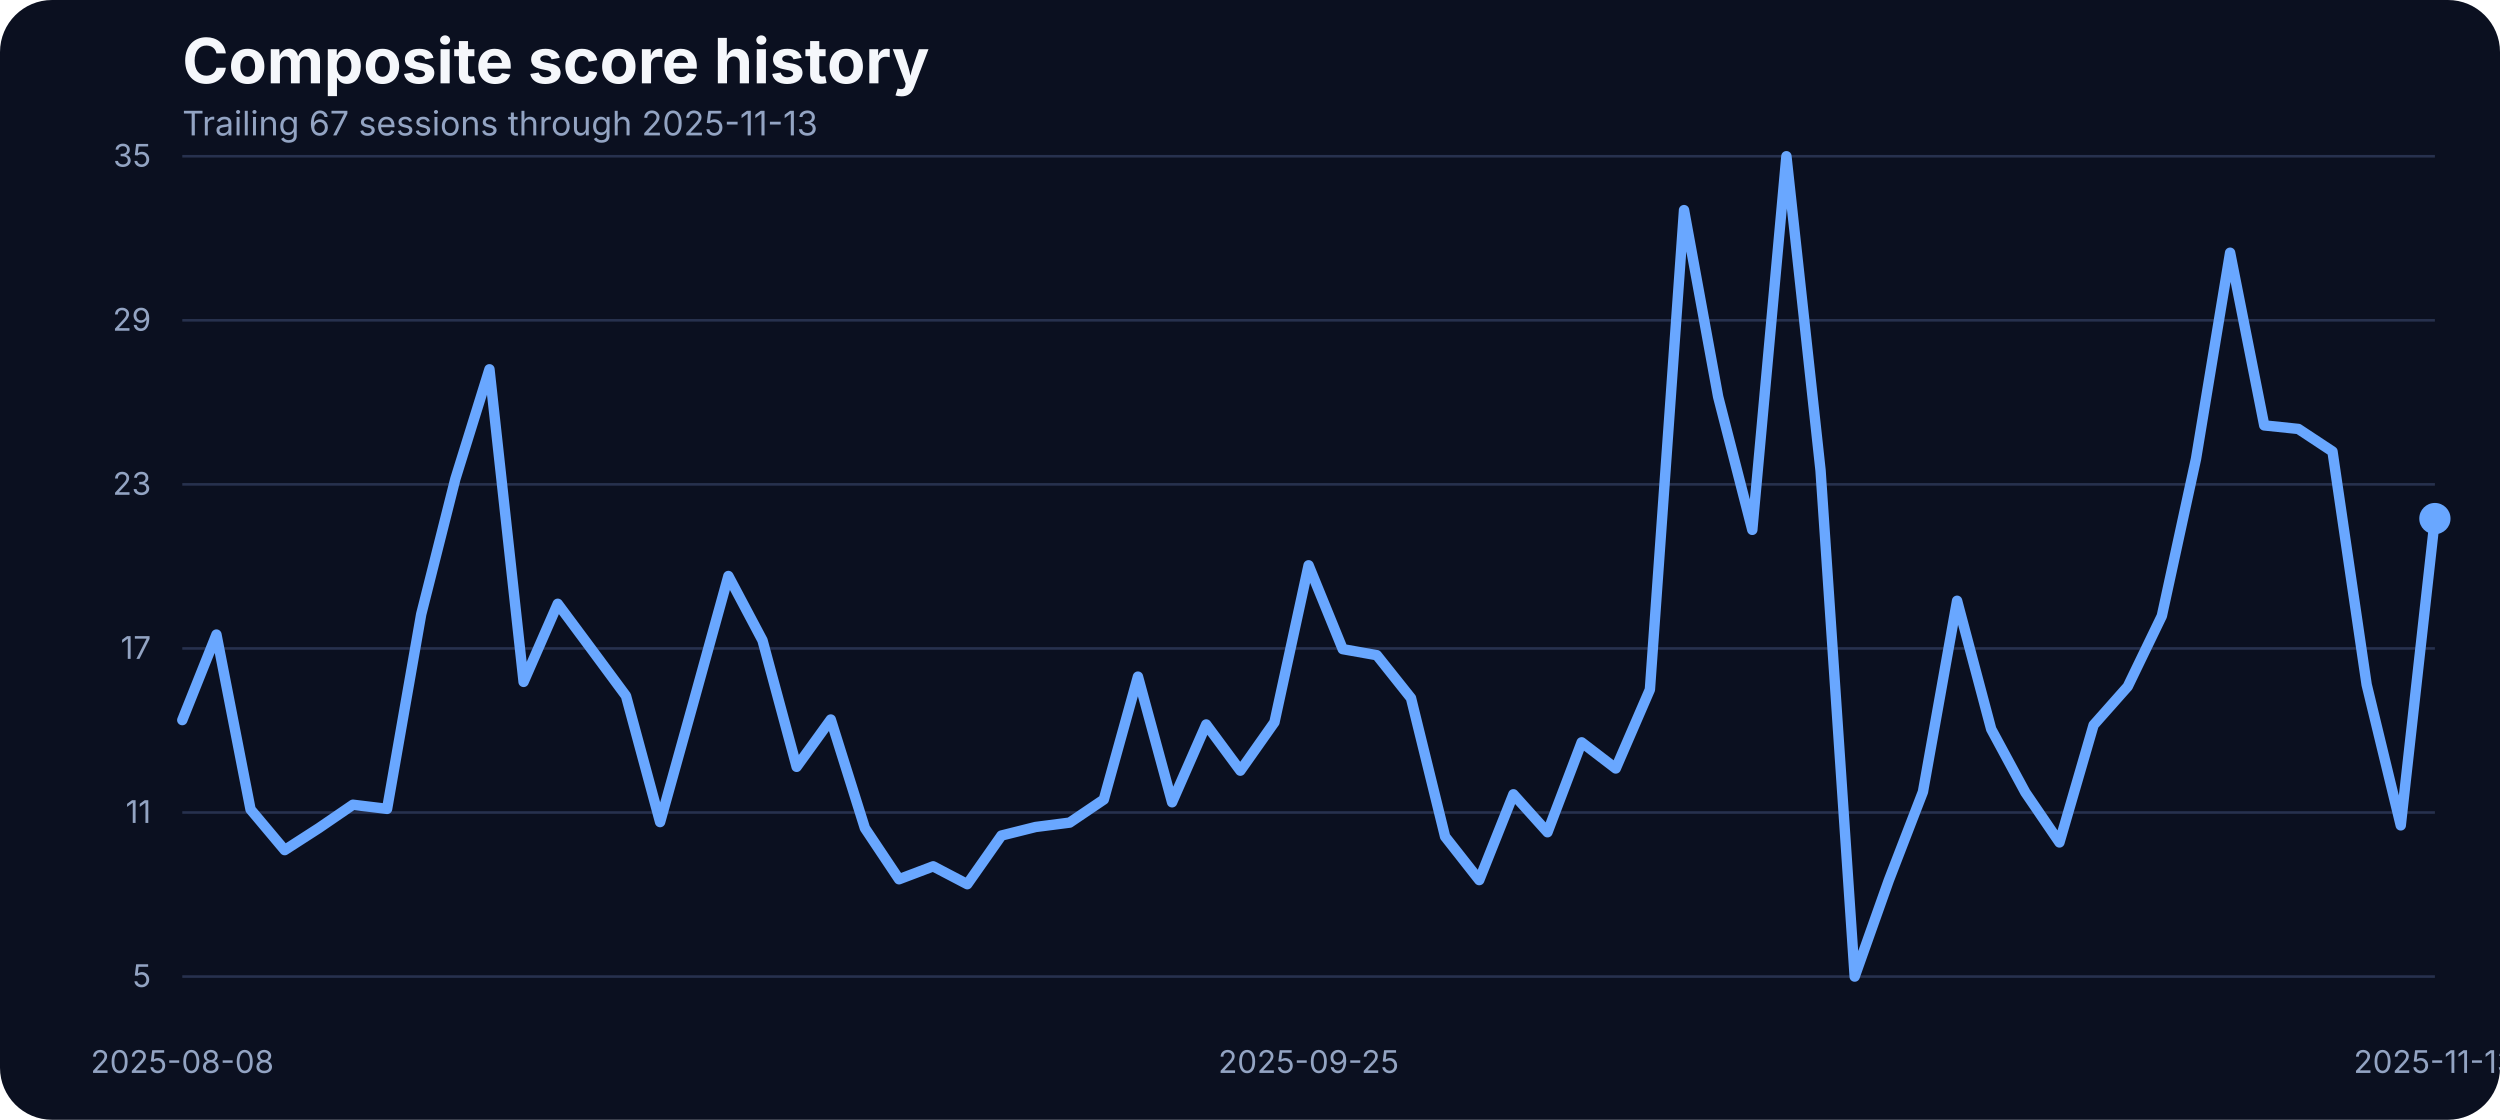
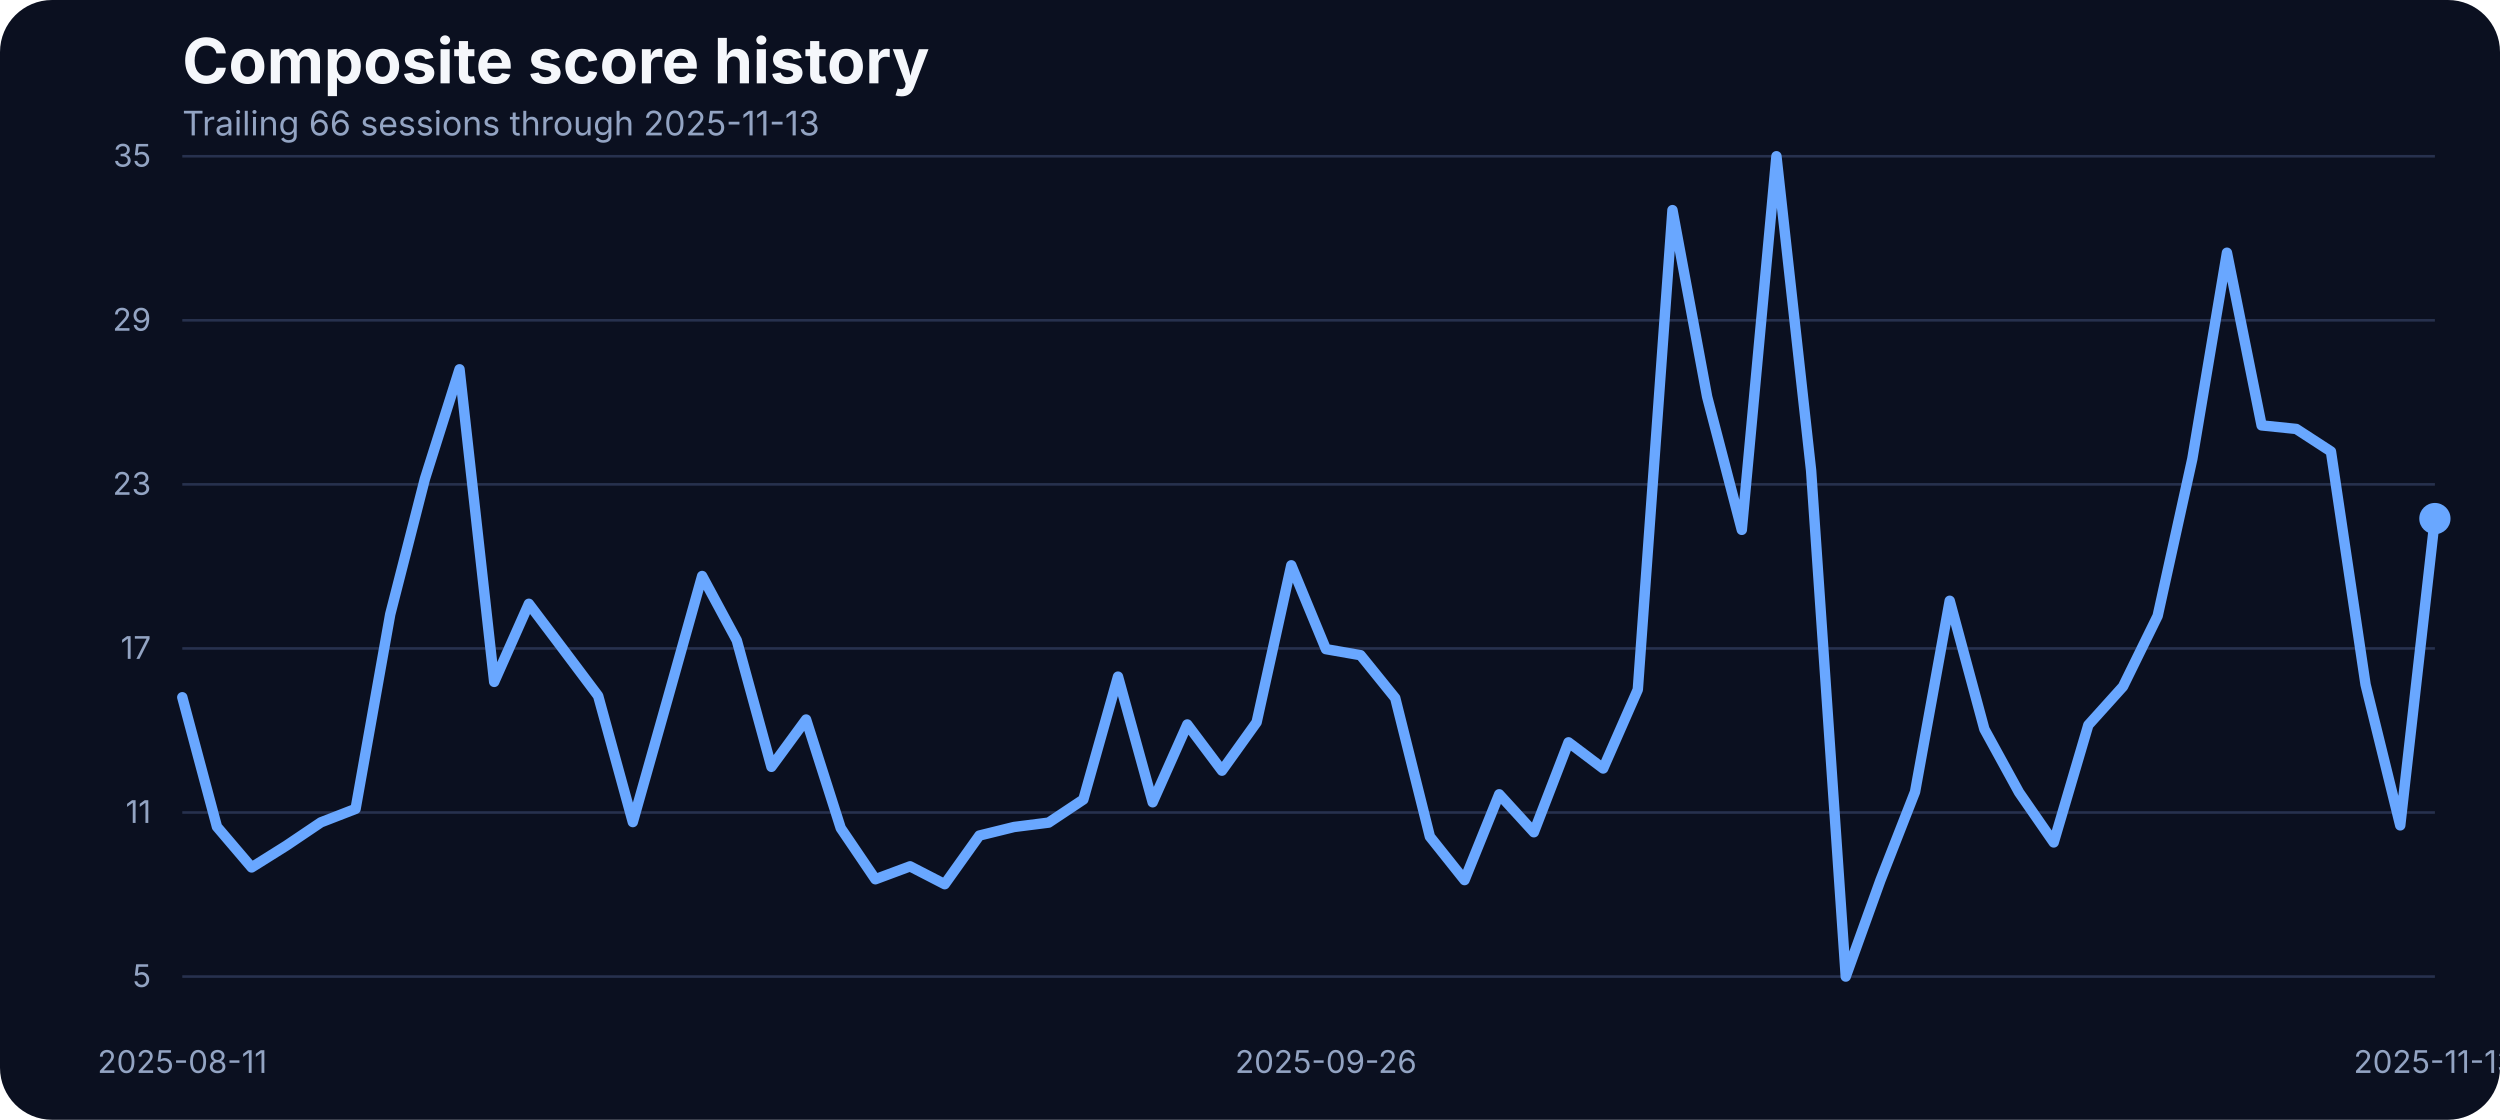
<svg xmlns="http://www.w3.org/2000/svg" width="960" height="430" viewBox="0 0 960 430" role="img" aria-label="Composite score history">
  <rect width="100%" height="100%" fill="#0b1020" rx="20" />
  <text x="70" y="32" fill="#f5f7fb" font-family="Inter, Arial, sans-serif" font-size="24" font-weight="700">Composite score history</text>
-   <text x="70" y="52" fill="#93a4c3" font-family="Inter, Arial, sans-serif" font-size="13">Trailing 67 sessions through 2025-11-13</text>
+   <text x="70" y="52" fill="#93a4c3" font-family="Inter, Arial, sans-serif" font-size="13">Trailing 66 sessions through 2025-11-13</text>
  <line x1="70" x2="935" y1="375.00" y2="375.00" stroke="#27314e" stroke-width="1" />
  <text x="58" y="379.00" text-anchor="end" fill="#93a4c3" font-family="Inter, Arial, sans-serif" font-size="12">5</text>
  <line x1="70" x2="935" y1="312.00" y2="312.00" stroke="#27314e" stroke-width="1" />
  <text x="58" y="316.00" text-anchor="end" fill="#93a4c3" font-family="Inter, Arial, sans-serif" font-size="12">11</text>
  <line x1="70" x2="935" y1="249.00" y2="249.00" stroke="#27314e" stroke-width="1" />
  <text x="58" y="253.00" text-anchor="end" fill="#93a4c3" font-family="Inter, Arial, sans-serif" font-size="12">17</text>
  <line x1="70" x2="935" y1="186.00" y2="186.00" stroke="#27314e" stroke-width="1" />
  <text x="58" y="190.00" text-anchor="end" fill="#93a4c3" font-family="Inter, Arial, sans-serif" font-size="12">23</text>
  <line x1="70" x2="935" y1="123.00" y2="123.00" stroke="#27314e" stroke-width="1" />
  <text x="58" y="127.00" text-anchor="end" fill="#93a4c3" font-family="Inter, Arial, sans-serif" font-size="12">29</text>
  <line x1="70" x2="935" y1="60.00" y2="60.00" stroke="#27314e" stroke-width="1" />
  <text x="58" y="64.00" text-anchor="end" fill="#93a4c3" font-family="Inter, Arial, sans-serif" font-size="12">35</text>
-   <text x="70.00" y="412" text-anchor="middle" fill="#93a4c3" font-family="Inter, Arial, sans-serif" font-size="12">2025-08-08</text>
-   <text x="502.50" y="412" text-anchor="middle" fill="#93a4c3" font-family="Inter, Arial, sans-serif" font-size="12">2025-09-25</text>
+   <text x="70.00" y="412" text-anchor="middle" fill="#93a4c3" font-family="Inter, Arial, sans-serif" font-size="12">2025-08-11</text>
+   <text x="509.15" y="412" text-anchor="middle" fill="#93a4c3" font-family="Inter, Arial, sans-serif" font-size="12">2025-09-26</text>
  <text x="935.00" y="412" text-anchor="middle" fill="#93a4c3" font-family="Inter, Arial, sans-serif" font-size="12">2025-11-13</text>
-   <path d="M 70.00 276.51 L 83.11 243.68 L 96.21 310.82 L 109.32 326.44 L 122.42 318.00 L 135.53 309.02 L 148.64 310.61 L 161.74 235.87 L 174.85 183.93 L 187.95 141.81 L 201.06 261.84 L 214.17 231.86 L 227.27 249.49 L 240.38 267.22 L 253.48 315.67 L 266.59 268.59 L 279.70 221.19 L 292.80 245.90 L 305.91 294.46 L 319.02 276.30 L 332.12 318.00 L 345.23 337.63 L 358.33 332.67 L 371.44 339.53 L 384.55 320.85 L 397.65 317.57 L 410.76 315.88 L 423.86 307.02 L 436.97 259.83 L 450.08 308.07 L 463.18 278.20 L 476.29 295.93 L 489.39 277.35 L 502.50 217.08 L 515.61 249.27 L 528.71 251.60 L 541.82 268.06 L 554.92 321.27 L 568.03 337.95 L 581.14 305.01 L 594.24 319.58 L 607.35 285.06 L 620.45 295.09 L 633.56 264.79 L 646.67 80.69 L 659.77 152.37 L 672.88 203.46 L 685.98 60.00 L 699.09 180.66 L 712.20 375.00 L 725.30 338.05 L 738.41 304.06 L 751.52 230.70 L 764.62 279.99 L 777.73 304.27 L 790.83 323.49 L 803.94 278.41 L 817.05 263.63 L 830.15 236.50 L 843.26 176.22 L 856.36 97.05 L 869.47 163.35 L 882.58 164.72 L 895.68 173.37 L 908.79 262.89 L 921.89 316.94 L 935.00 199.13" fill="none" stroke="#69a7ff" stroke-width="4" stroke-linecap="round" stroke-linejoin="round" />
+   <path d="M 70.00 267.75 L 83.31 317.47 L 96.62 333.09 L 109.92 324.75 L 123.23 315.78 L 136.54 310.61 L 149.85 235.87 L 163.15 183.93 L 176.46 141.81 L 189.77 261.84 L 203.08 231.86 L 216.38 249.49 L 229.69 267.22 L 243.00 315.67 L 256.31 268.59 L 269.62 221.19 L 282.92 245.90 L 296.23 294.46 L 309.54 276.30 L 322.85 318.00 L 336.15 337.63 L 349.46 332.67 L 362.77 339.53 L 376.08 320.85 L 389.38 317.57 L 402.69 315.88 L 416.00 307.02 L 429.31 259.83 L 442.62 308.07 L 455.92 278.20 L 469.23 295.93 L 482.54 277.35 L 495.85 217.08 L 509.15 249.27 L 522.46 251.60 L 535.77 268.06 L 549.08 321.27 L 562.38 337.95 L 575.69 305.01 L 589.00 319.58 L 602.31 285.06 L 615.62 295.09 L 628.92 264.79 L 642.23 80.69 L 655.54 152.37 L 668.85 203.46 L 682.15 60.00 L 695.46 180.66 L 708.77 375.00 L 722.08 338.05 L 735.38 304.06 L 748.69 230.70 L 762.00 279.99 L 775.31 304.27 L 788.62 323.49 L 801.92 278.41 L 815.23 263.63 L 828.54 236.50 L 841.85 176.22 L 855.15 97.05 L 868.46 163.35 L 881.77 164.72 L 895.08 173.37 L 908.38 262.89 L 921.69 316.94 L 935.00 199.13" fill="none" stroke="#69a7ff" stroke-width="4" stroke-linecap="round" stroke-linejoin="round" />
  <circle cx="935.00" cy="199.13" r="6" fill="#69a7ff" />
</svg>
